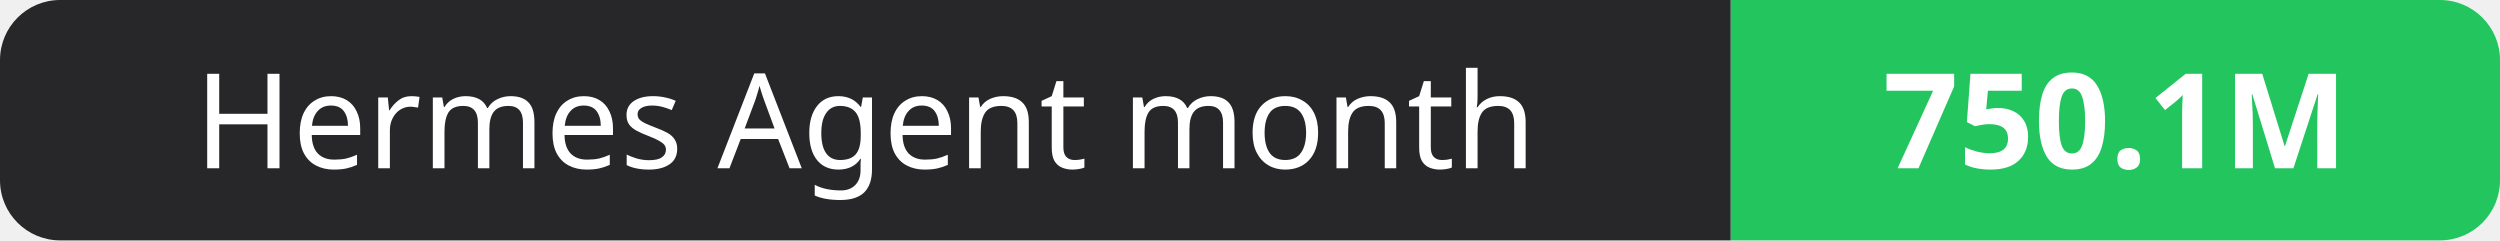
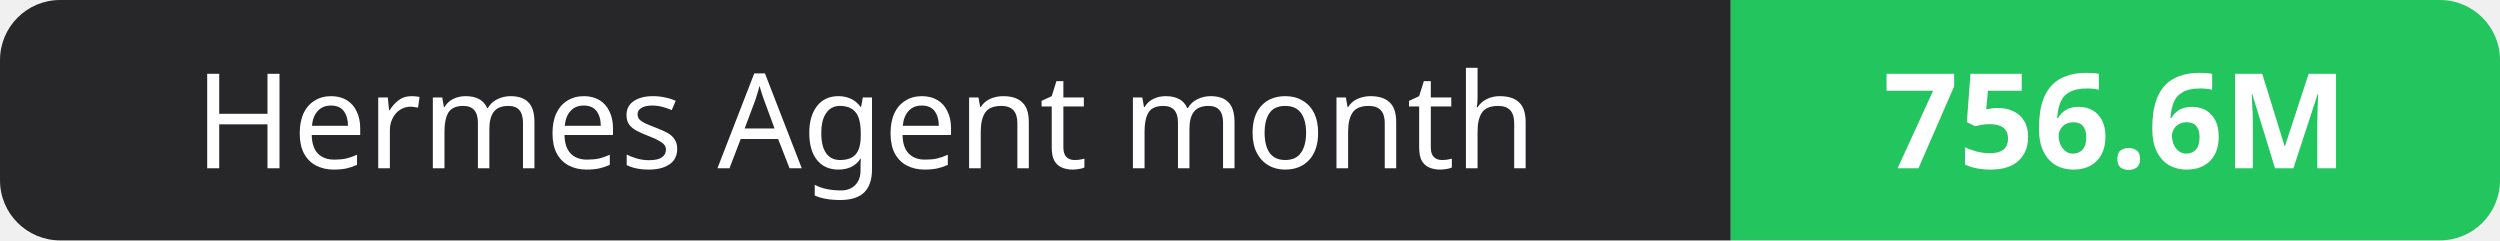
- <svg xmlns="http://www.w3.org/2000/svg" width="208" height="20" role="img" aria-label="Hermes Agent month: 750.1M">
+ <svg xmlns="http://www.w3.org/2000/svg" width="208" height="20" role="img" aria-label="Hermes Agent month: 756.6M">
  <clipPath id="r">
    <rect width="208" height="20" rx="5" fill="#fff" />
  </clipPath>
  <g clip-path="url(#r)">
    <rect width="144" height="20" fill="#27272a" />
    <rect x="144" width="64" height="20" fill="#22c55e" />
  </g>
  <g fill="#fff" text-anchor="middle" font-family="Verdana,Geneva,sans-serif" font-size="11">
    <text x="72.0" y="14">Hermes Agent month</text>
-     <text x="176.0" y="14" font-weight="700">750.1M</text>
+     <text x="176.0" y="14" font-weight="700">756.6M</text>
  </g>
</svg>
